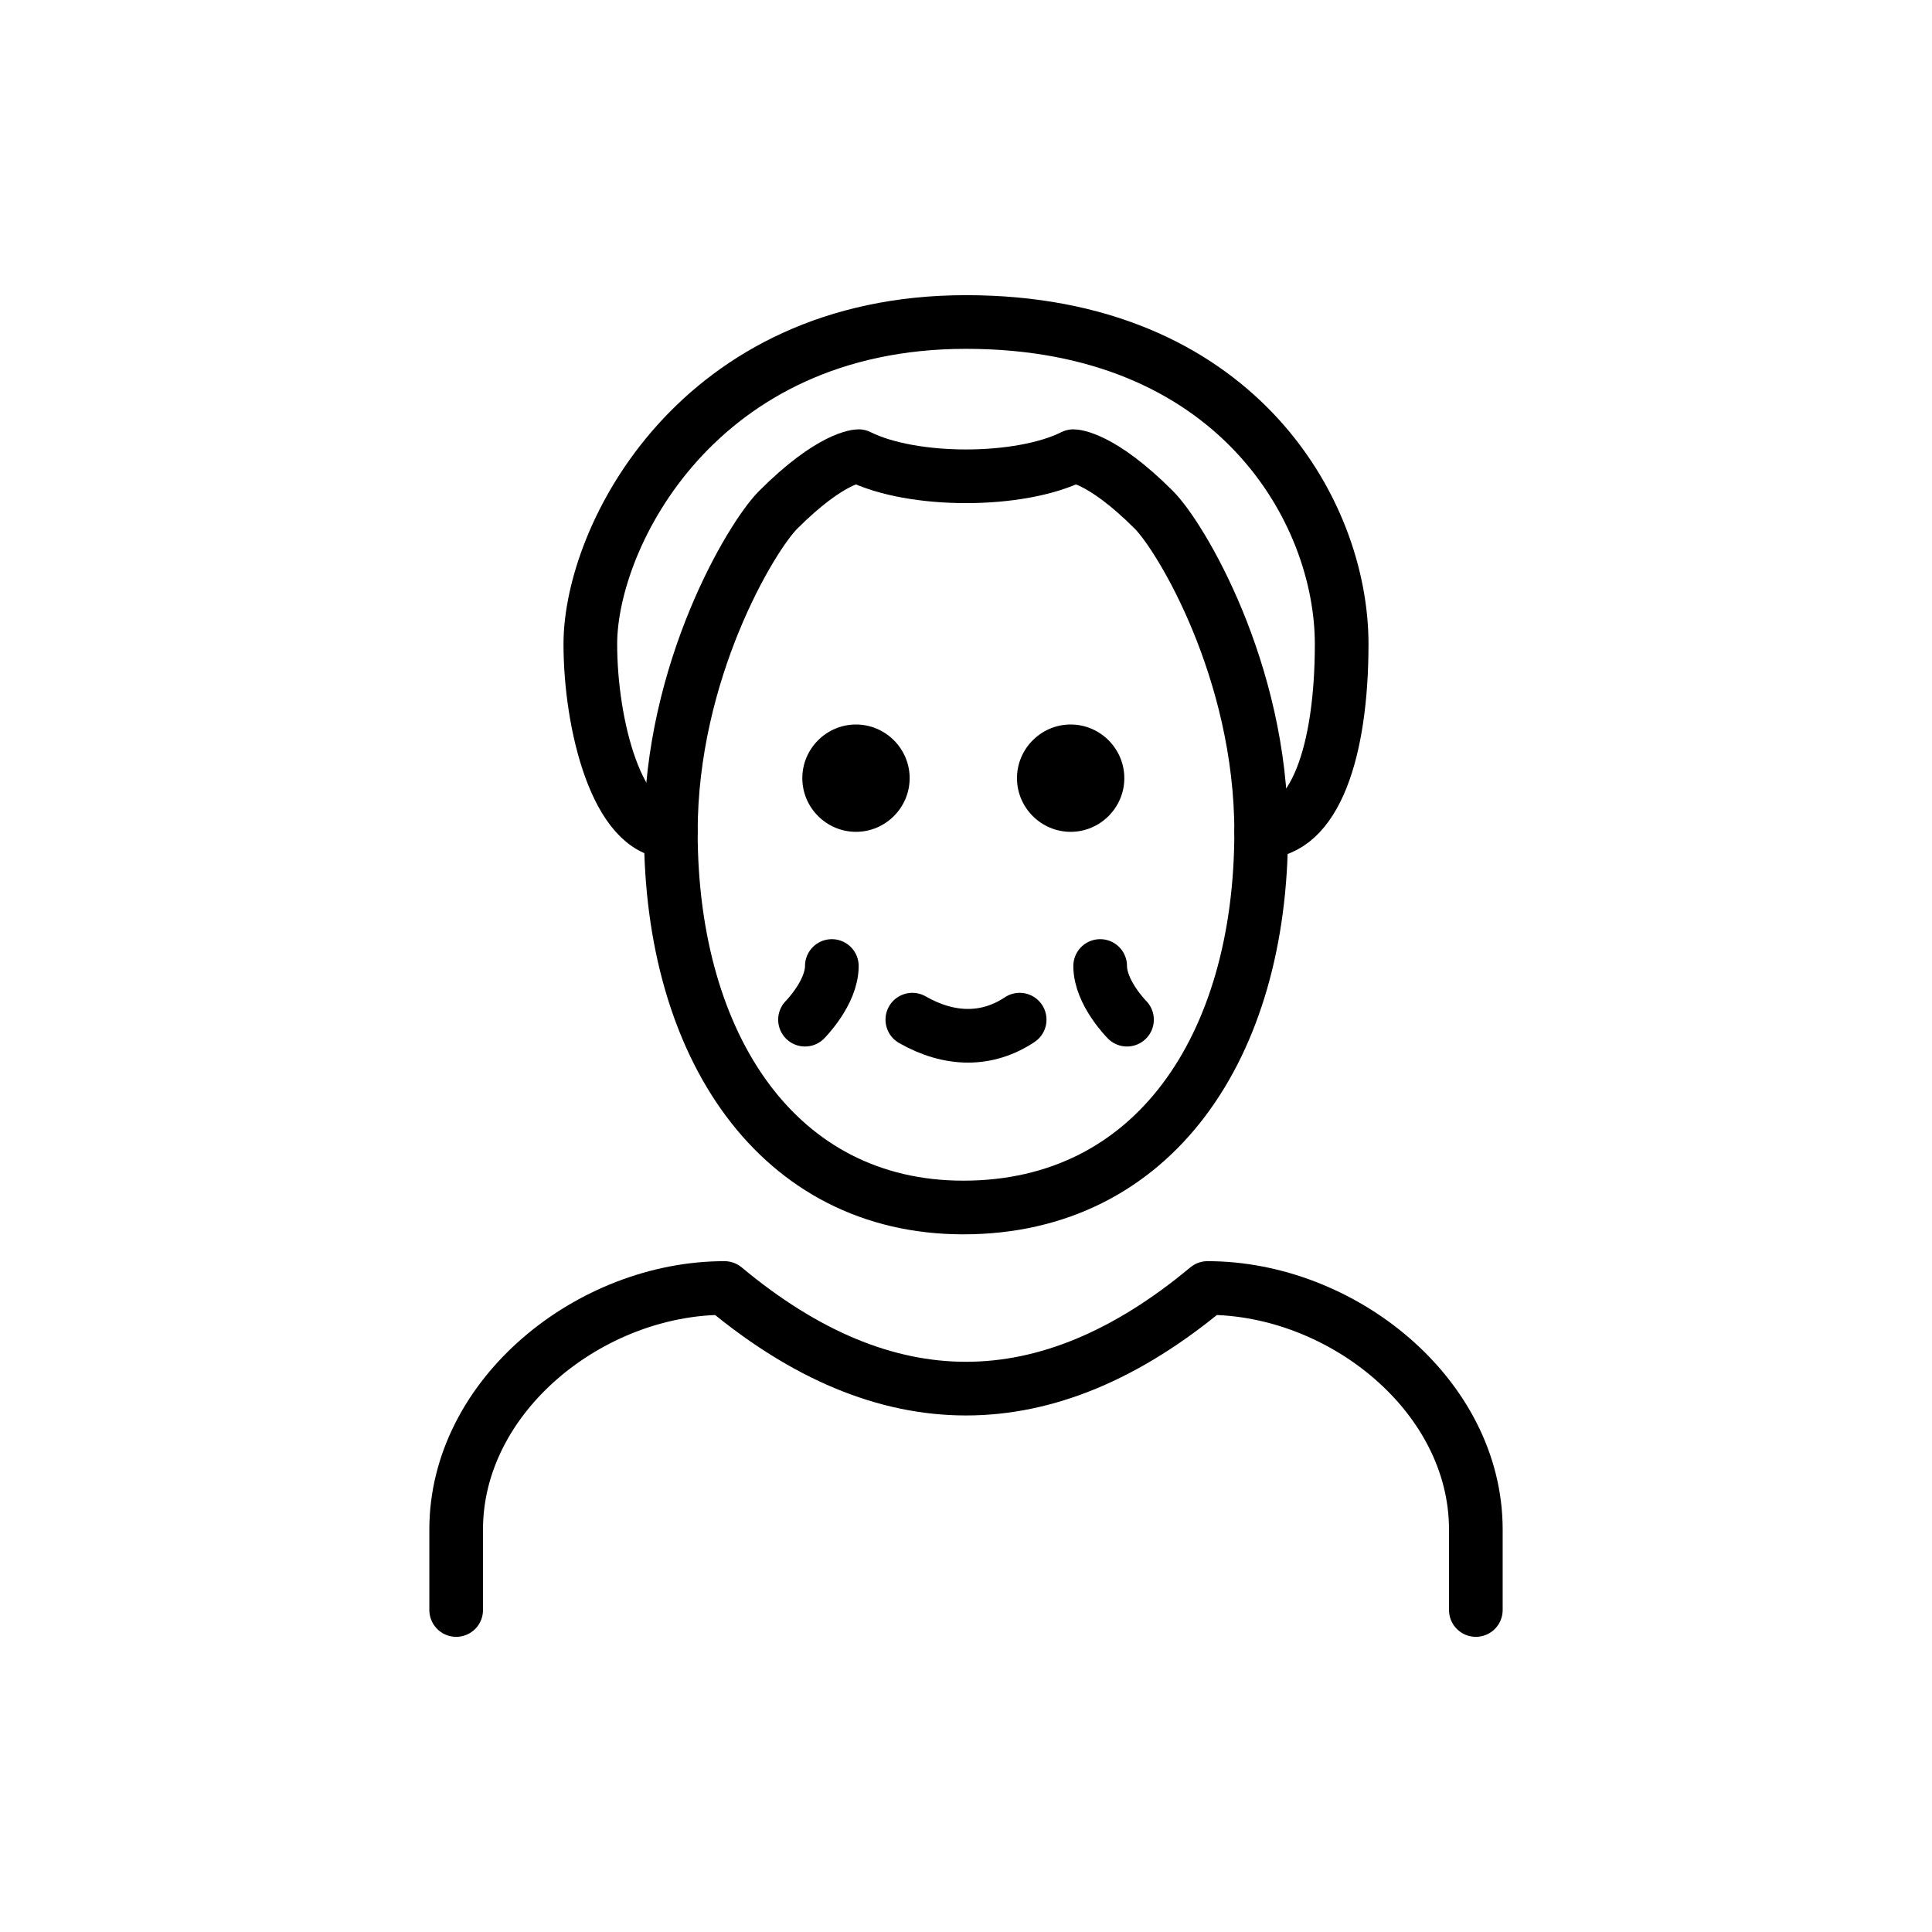
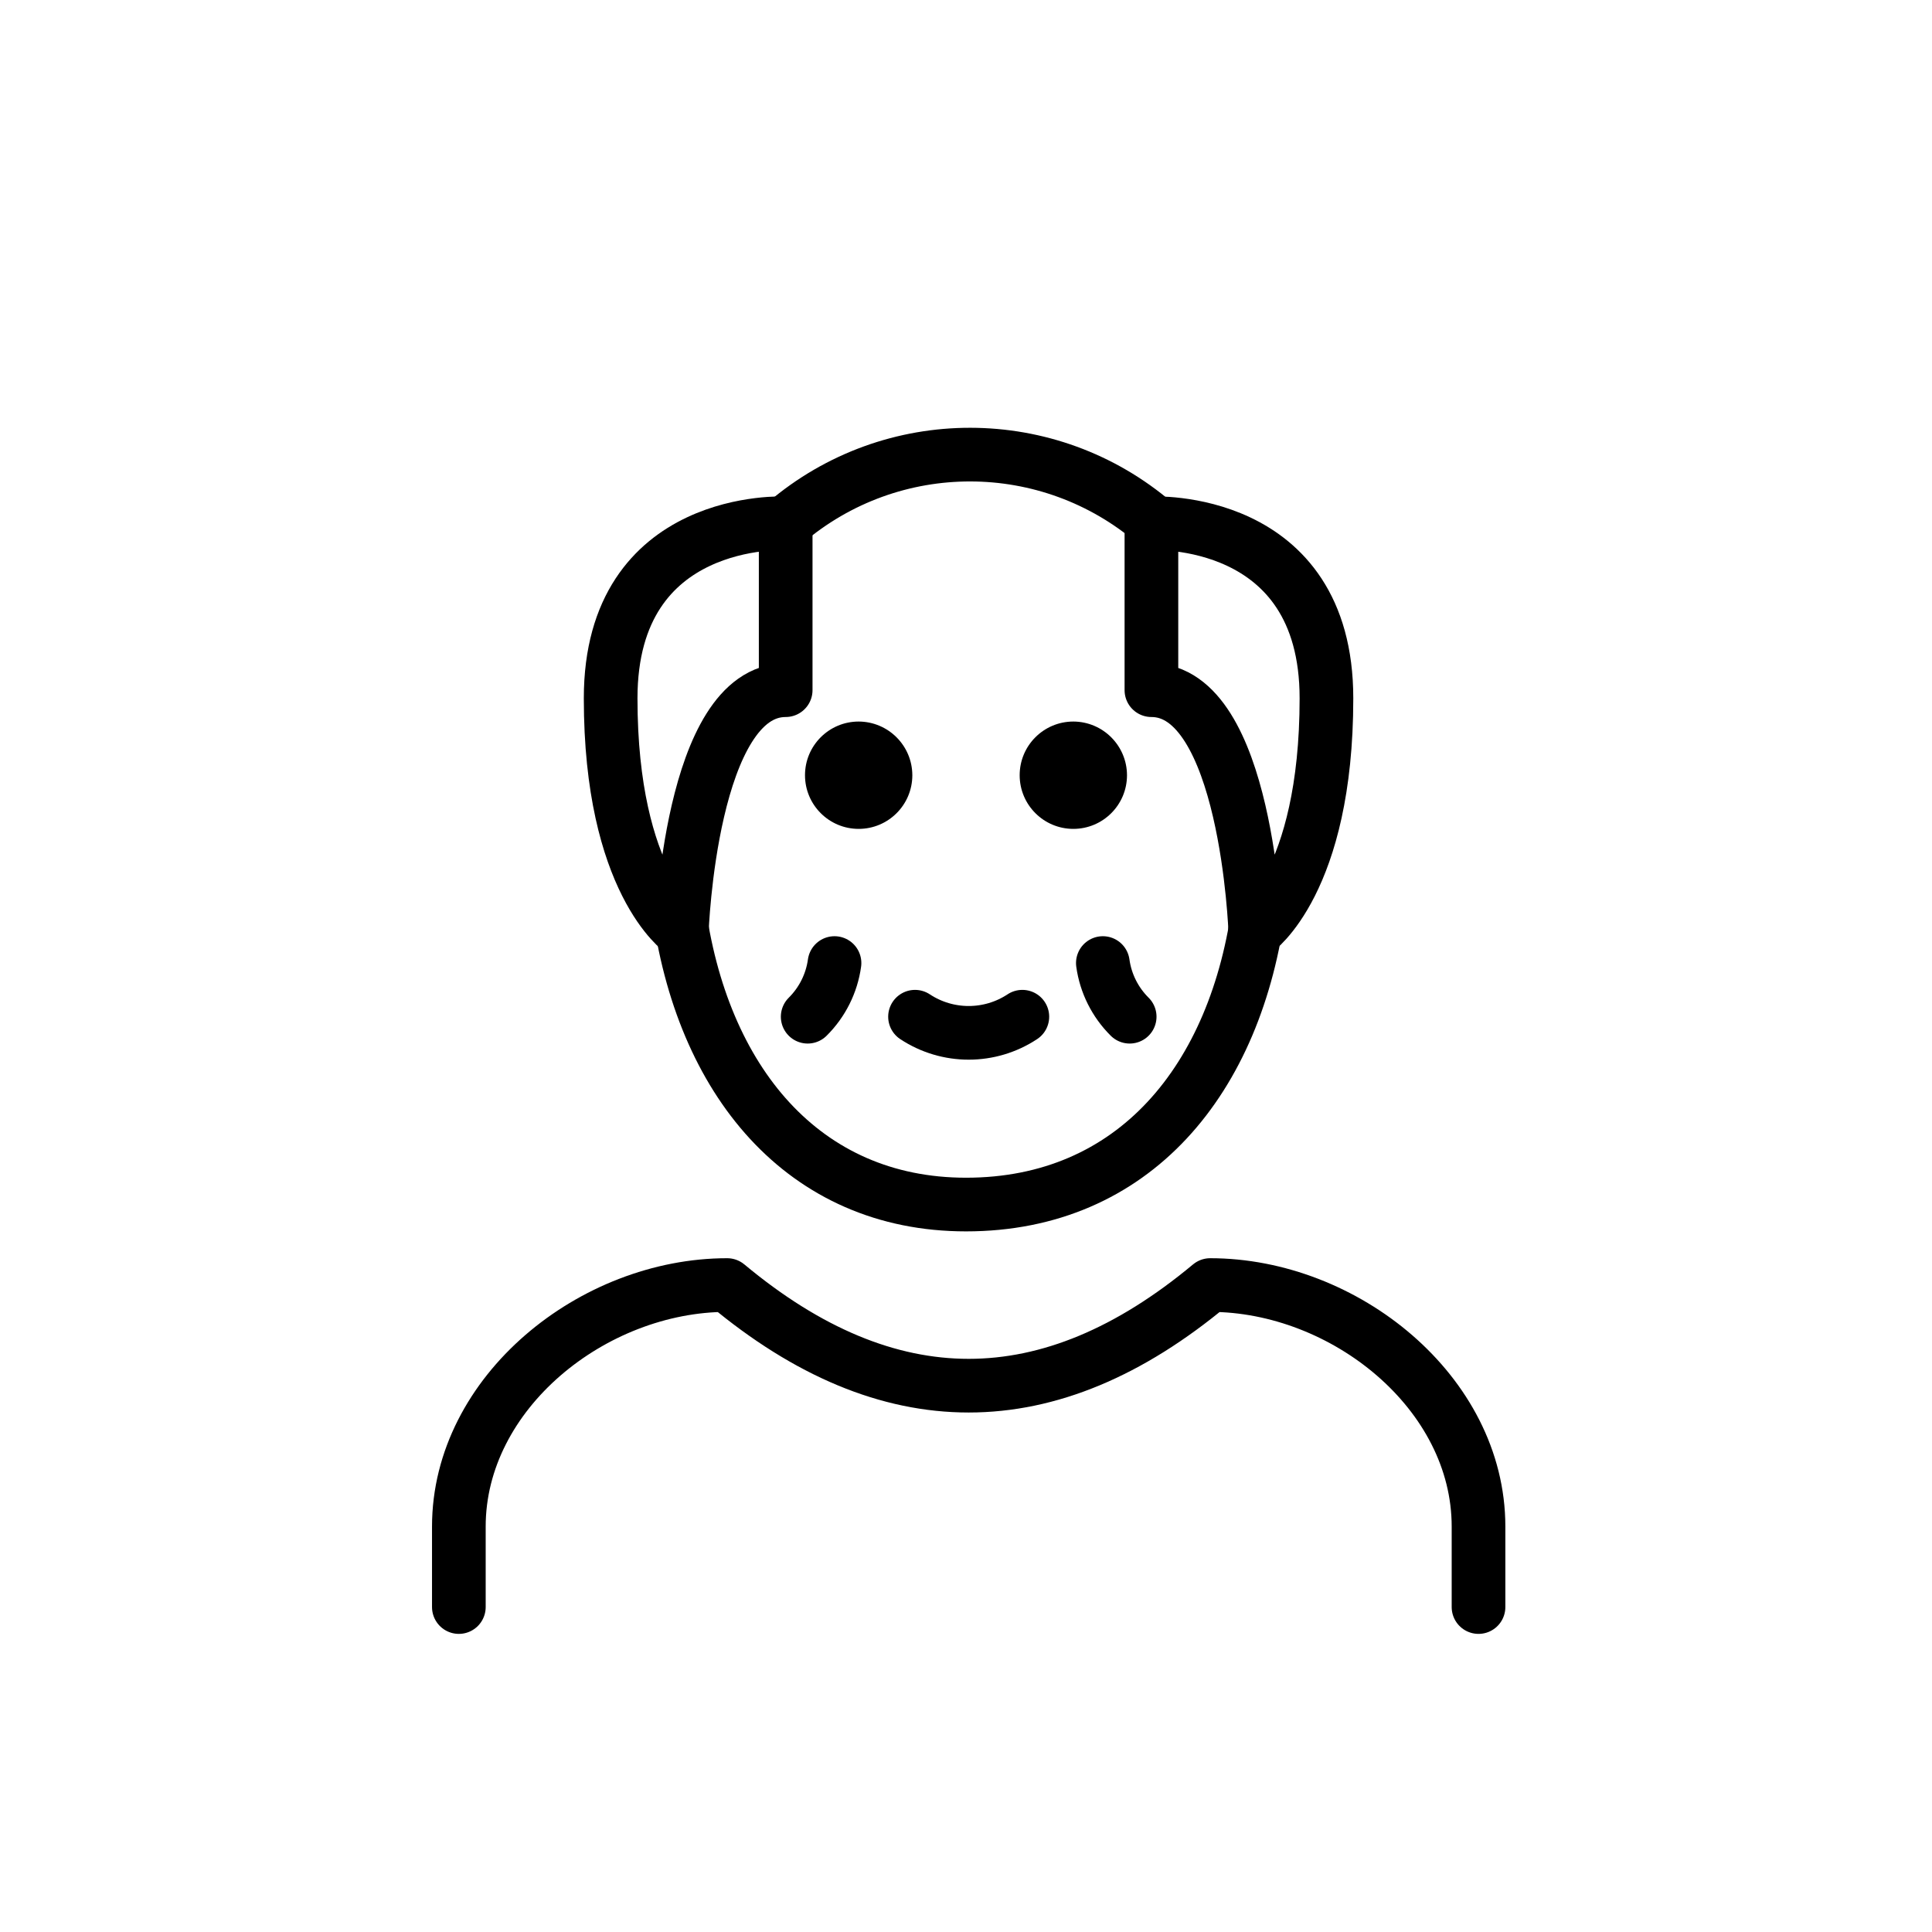
- <svg xmlns="http://www.w3.org/2000/svg" id="emoji" viewBox="0 0 72 72">
+ <svg xmlns="http://www.w3.org/2000/svg" id="emoji" viewBox="0 0 72 72" version="1.1">
  <g id="line">
-     <path fill="none" stroke="#000000" stroke-linecap="round" stroke-linejoin="round" stroke-width="2" d="M25,31c-2,0-3-4-3-7 c0-4,4-12,14-12s14,7,14,12c0,4-1,7-3,7" />
-     <path fill="none" stroke="#000000" stroke-linecap="round" stroke-linejoin="round" stroke-width="2" d="M17,60v-3c0-5,5-9,10-9 c6,5,12,5,18,0c5,0,10,4,10,9v3" />
-     <path fill="none" stroke="#000000" stroke-linejoin="round" stroke-width="2" d="M25,31c0,8,4,14,10.9,14C43,45,47,39,47,31 c0-6-3-11-4-12c-2-2-3-2-3-2c-2,1-6,1-8,0c0,0-1,0-3,2C28,20,25,25,25,31z" />
-     <path fill="none" stroke="#000000" stroke-linecap="round" stroke-linejoin="round" stroke-width="2" d="M38,38 c-1.2,0.8-2.6,0.8-4,0" />
-     <path fill="none" stroke="#000000" stroke-linecap="round" stroke-linejoin="round" stroke-width="2" d="M31,36c0,1-1,2-1,2" />
-     <path fill="none" stroke="#000000" stroke-linecap="round" stroke-linejoin="round" stroke-width="2" d="M41,36c0,1,1,2,1,2" />
-     <path d="M41.9,29c0,1.1-0.9,2-2,2s-2-0.9-2-2s0.9-2,2-2S41.9,27.9,41.9,29" />
-     <path d="M33.9,29c0,1.1-0.9,2-2,2c-1.1,0-2-0.9-2-2s0.9-2,2-2C33,27,33.9,27.9,33.9,29" />
+     <path fill="none" stroke="#000" stroke-linecap="round" stroke-linejoin="round" stroke-width="2" d="m17.1 59.89v-3c0-5 5-9 10-9q9 7.5 18 0c5 0 10 4 10 9v3" />
+     <path fill="none" stroke="#000" stroke-linecap="round" stroke-linejoin="round" stroke-width="2" d="m43.05 19.5a10.59 10.59 0 0 0-13.78-0.02" />
+     <path fill="none" stroke="#000" stroke-linejoin="round" stroke-width="2" d="m25.28 33.75c0.85 6.528 4.67 11.14 10.72 11.14 6.243 0 10.09-4.64 10.93-11.2" />
+     <path fill="none" stroke="#000" stroke-linecap="round" stroke-linejoin="round" stroke-width="2" d="m38.1 37.89a3.629 3.629 0 0 1-4 0" />
+     <path fill="none" stroke="#000" stroke-linecap="round" stroke-linejoin="round" stroke-width="2" d="m31.1 35.89a3.491 3.491 0 0 1-1 2" />
+     <path fill="none" stroke="#000" stroke-linecap="round" stroke-linejoin="round" stroke-width="2" d="m41.1 35.89a3.491 3.491 0 0 0 1 2" />
+     <path d="m42 28.89a2 2 0 1 1-2-2 2.006 2.006 0 0 1 2 2" />
+     <path d="m34 28.89a2 2 0 1 1-2-2 2.006 2.006 0 0 1 2 2" />
+     <path fill="none" stroke="#000" stroke-linecap="round" stroke-linejoin="round" stroke-width="2" d="m29.28 25.72v-6.218s-6.523-0.341-6.523 6.523 2.652 8.687 2.652 8.687 0.314-8.991 3.87-8.991z" />
+     <path fill="none" stroke="#000" stroke-linecap="round" stroke-linejoin="round" stroke-width="2" d="m42.91 25.72v-6.218s6.523-0.341 6.523 6.523-2.652 8.687-2.652 8.687-0.314-8.991-3.871-8.991z" />
  </g>
</svg>
